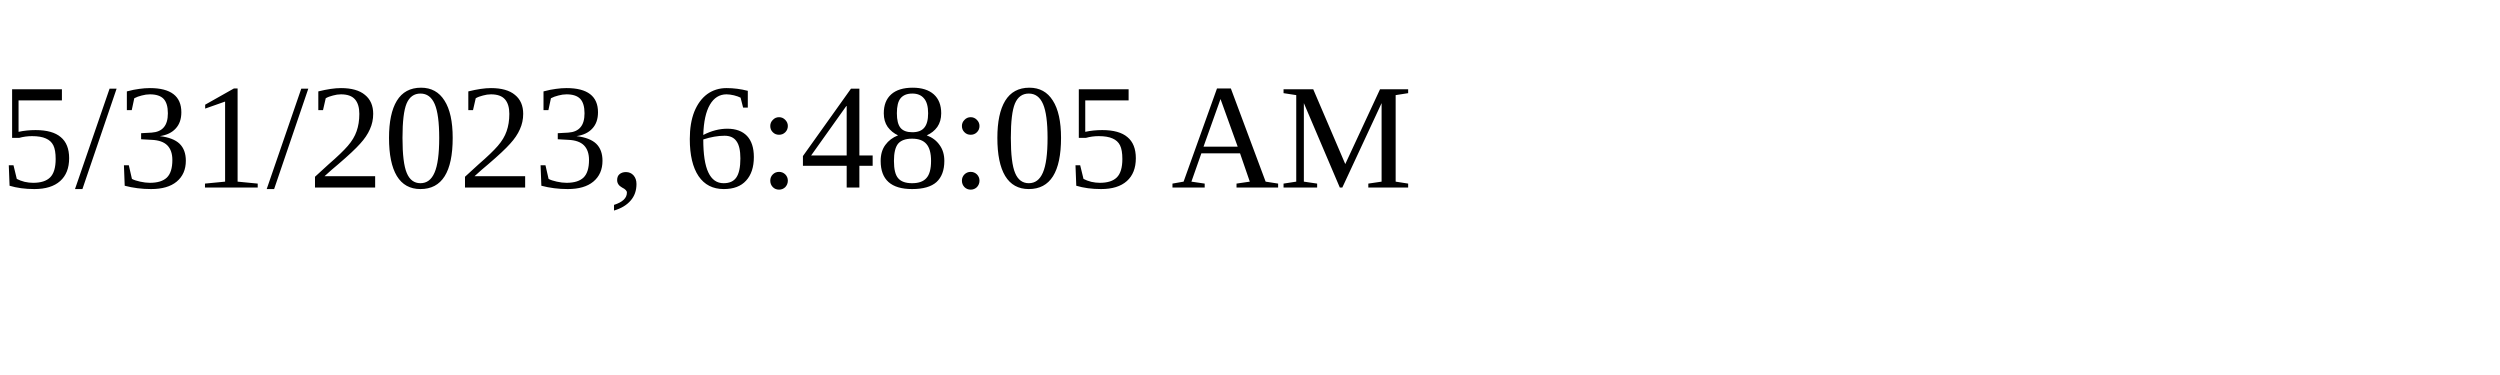
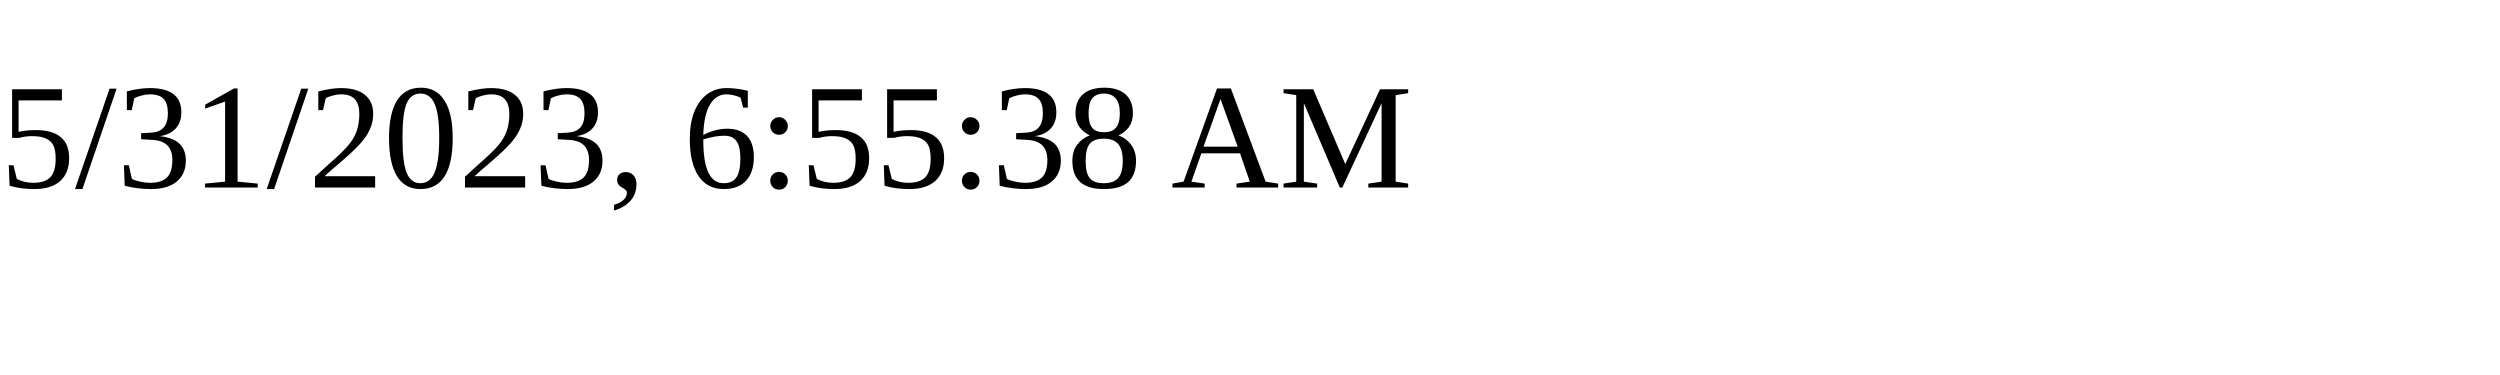
<svg xmlns="http://www.w3.org/2000/svg" height="30" width="200">
-   <text x="0" y="15">5/31/2023, 6:48:05 AM</text>
+   <text x="0" y="15">5/31/2023, 6:55:38 AM</text>
</svg>
